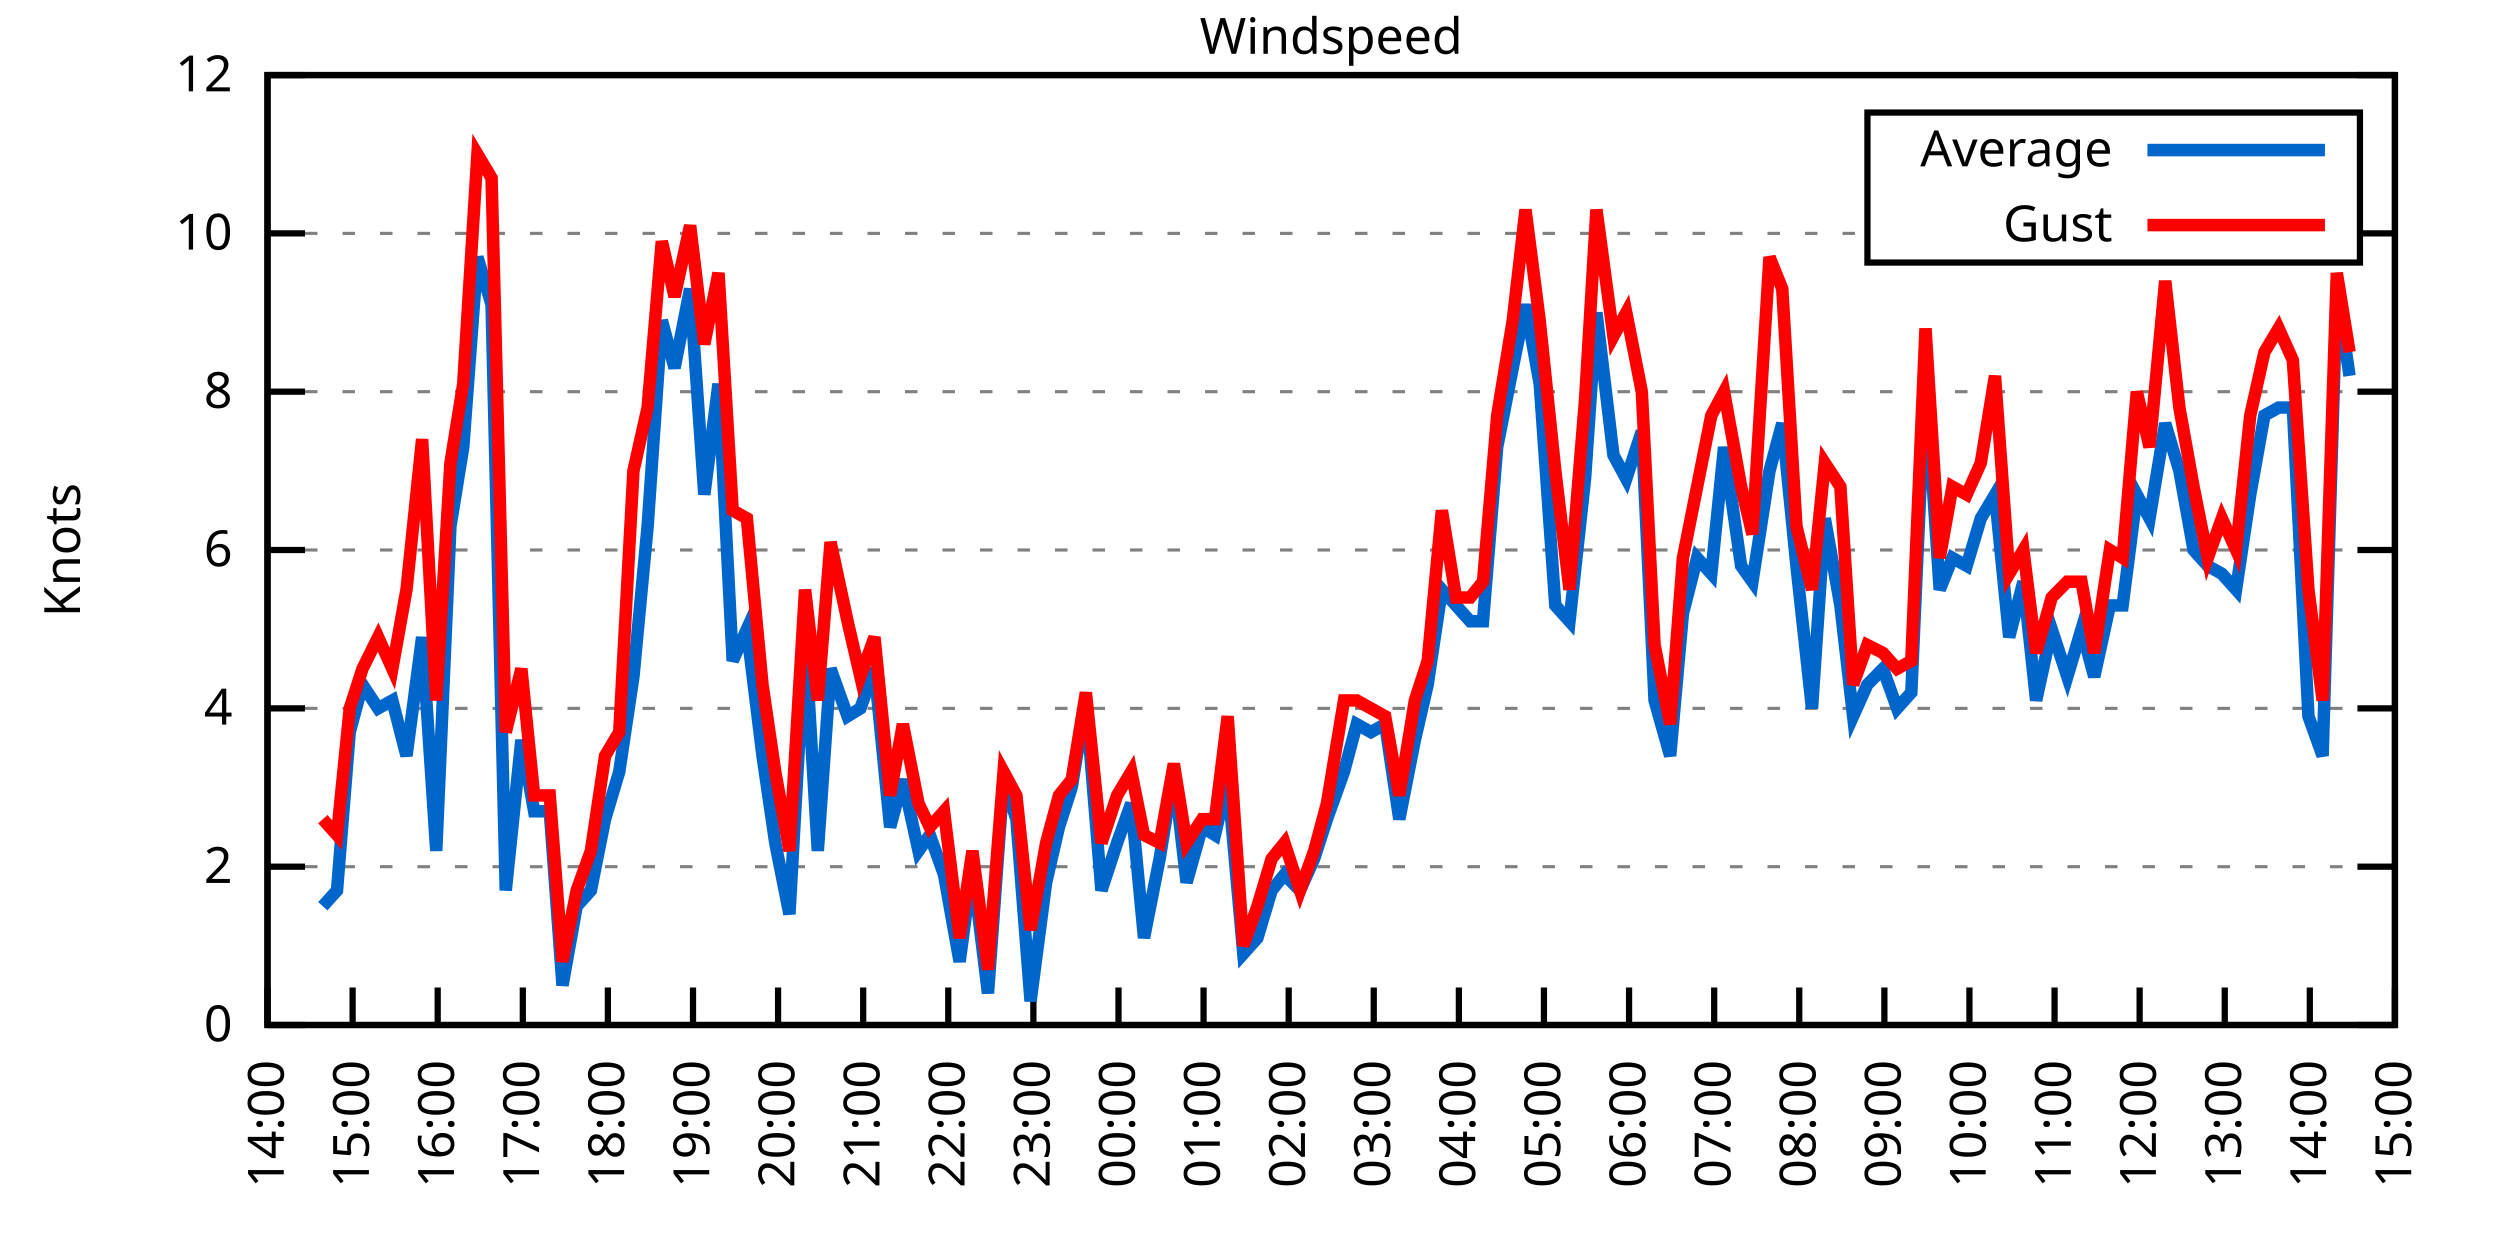
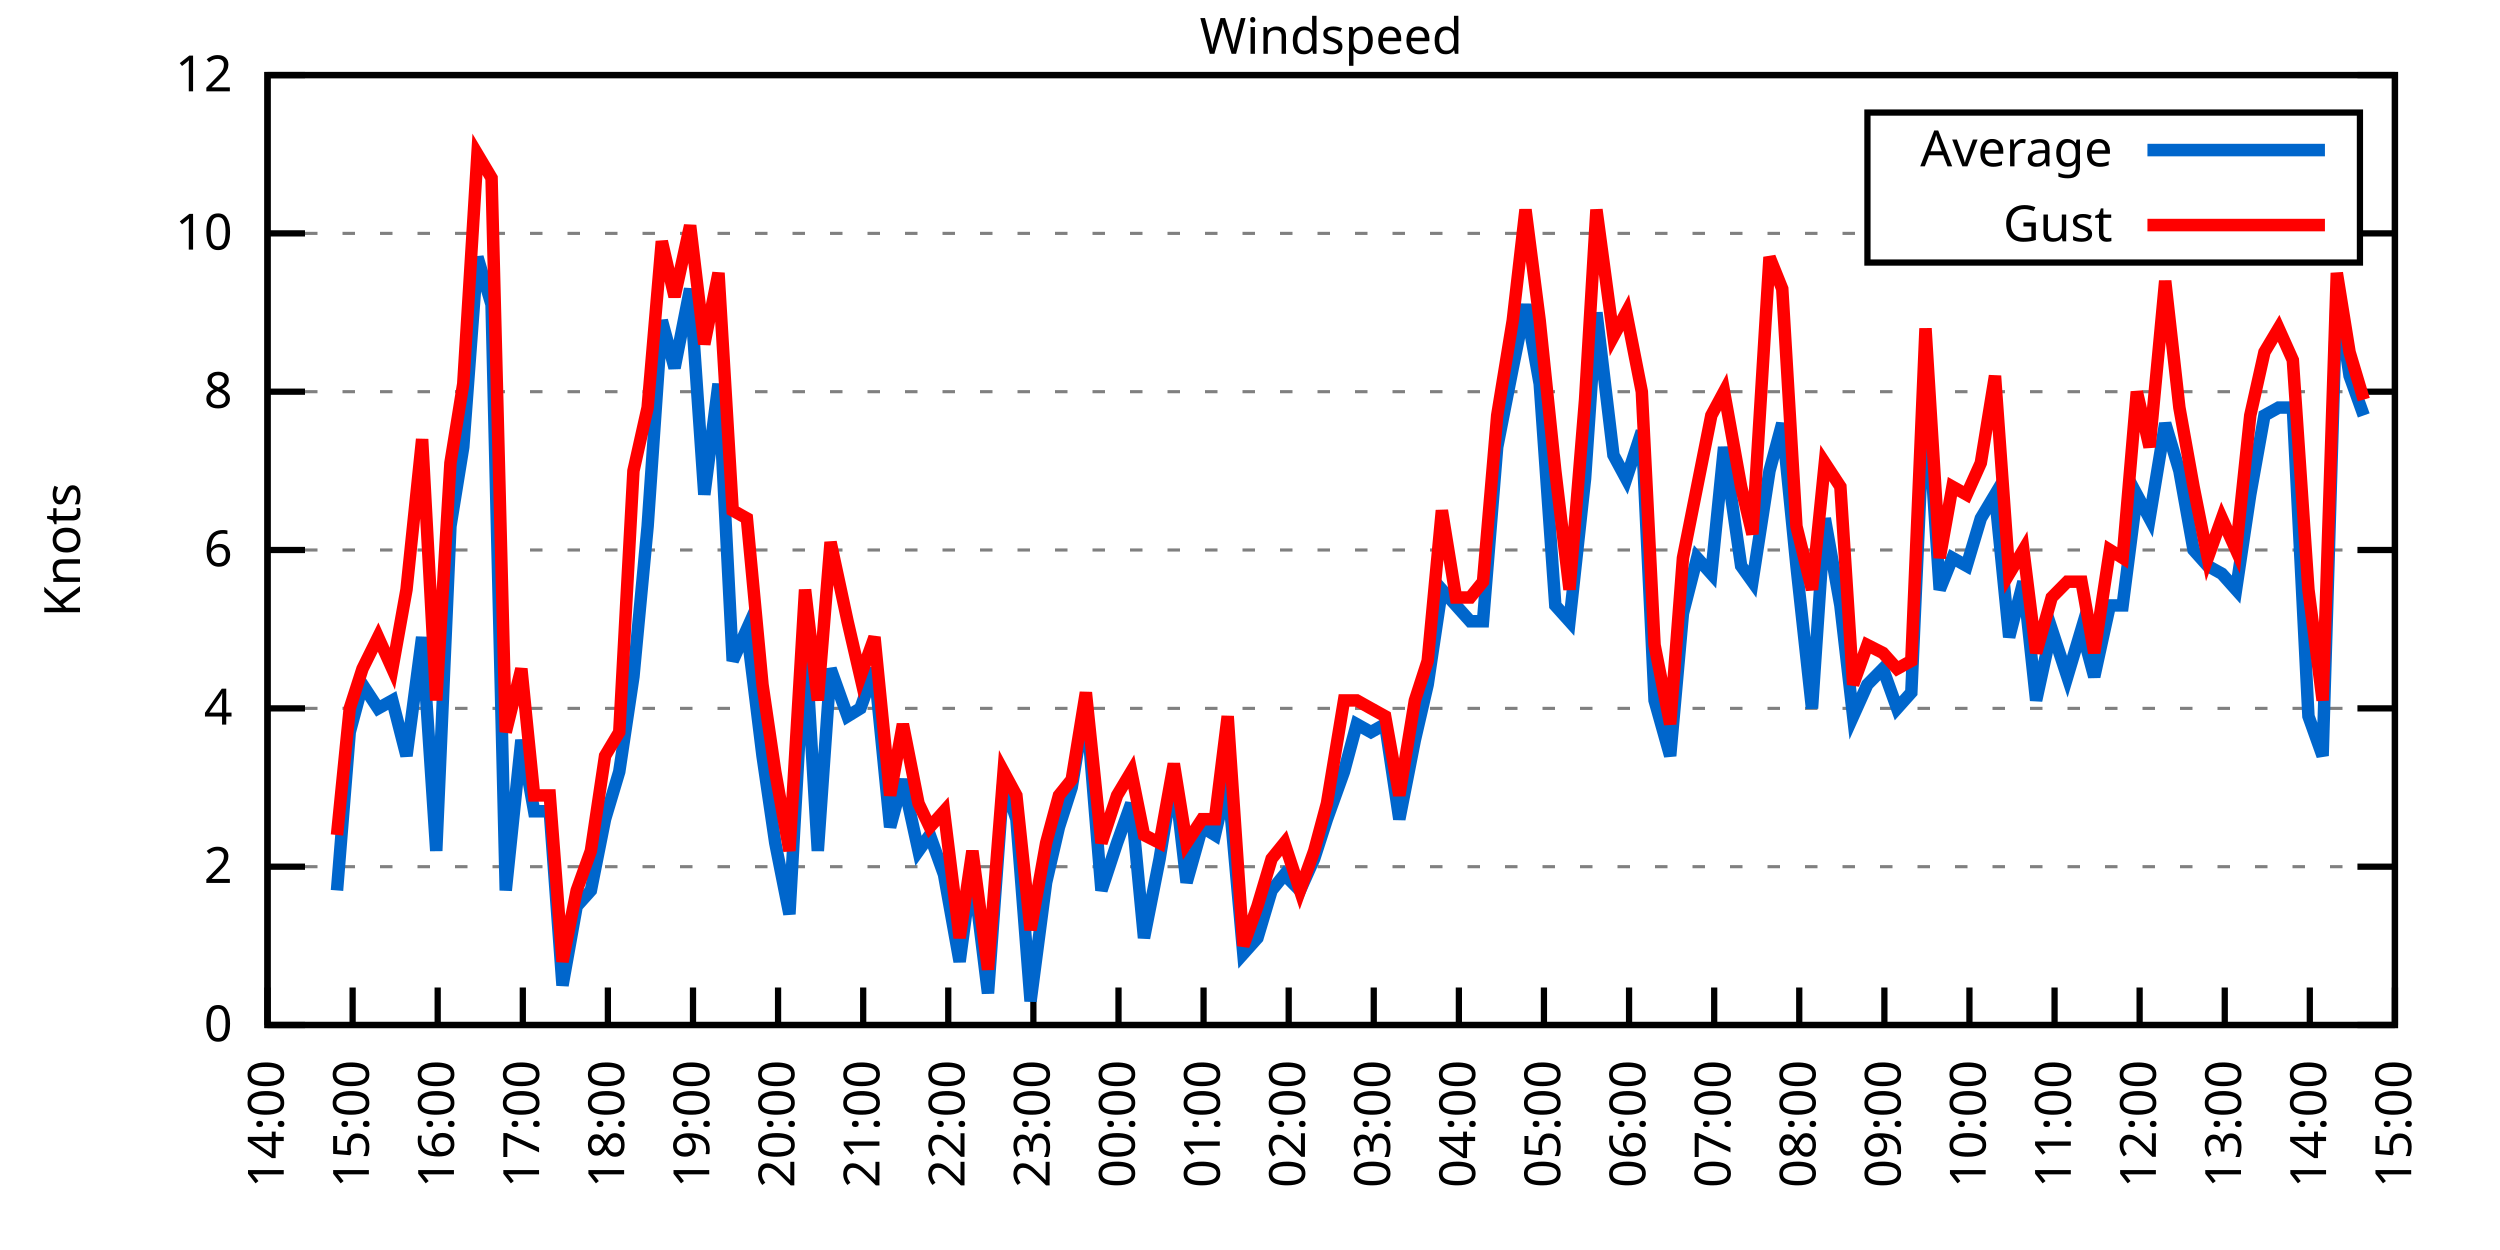
<svg xmlns="http://www.w3.org/2000/svg" xmlns:xlink="http://www.w3.org/1999/xlink" width="400" height="200" viewBox="0 0 400 200">
  <g id="gnuplot_canvas">
    <rect x="0" y="0" width="400" height="200" fill="none" />
    <defs>
      <circle id="gpDot" r="0.5" stroke-width="0.5" stroke="currentColor" />
      <path id="gpPt0" stroke-width="0.333" stroke="currentColor" d="M-1,0 h2 M0,-1 v2" />
      <path id="gpPt1" stroke-width="0.333" stroke="currentColor" d="M-1,-1 L1,1 M1,-1 L-1,1" />
      <path id="gpPt2" stroke-width="0.333" stroke="currentColor" d="M-1,0 L1,0 M0,-1 L0,1 M-1,-1 L1,1 M-1,1 L1,-1" />
      <rect id="gpPt3" stroke-width="0.333" stroke="currentColor" x="-1" y="-1" width="2" height="2" />
      <rect id="gpPt4" stroke-width="0.333" stroke="currentColor" fill="currentColor" x="-1" y="-1" width="2" height="2" />
      <circle id="gpPt5" stroke-width="0.333" stroke="currentColor" cx="0" cy="0" r="1" />
      <use xlink:href="#gpPt5" id="gpPt6" fill="currentColor" stroke="none" />
      <path id="gpPt7" stroke-width="0.333" stroke="currentColor" d="M0,-1.33 L-1.33,0.67 L1.33,0.67 z" />
      <use xlink:href="#gpPt7" id="gpPt8" fill="currentColor" stroke="none" />
      <use xlink:href="#gpPt7" id="gpPt9" stroke="currentColor" transform="rotate(180)" />
      <use xlink:href="#gpPt9" id="gpPt10" fill="currentColor" stroke="none" />
      <use xlink:href="#gpPt3" id="gpPt11" stroke="currentColor" transform="rotate(45)" />
      <use xlink:href="#gpPt11" id="gpPt12" fill="currentColor" stroke="none" />
      <path id="gpPt13" stroke-width="0.333" stroke="currentColor" d="M0,1.330 L1.265,0.411 L0.782,-1.067 L-0.782,-1.076 L-1.265,0.411 z" />
      <use xlink:href="#gpPt13" id="gpPt14" fill="currentColor" stroke="none" />
      <filter id="textbox" filterUnits="objectBoundingBox" x="0" y="0" height="1" width="1">
        <feFlood flood-color="white" flood-opacity="1" result="bgnd" />
        <feComposite in="SourceGraphic" in2="bgnd" operator="atop" />
      </filter>
      <filter id="greybox" filterUnits="objectBoundingBox" x="0" y="0" height="1" width="1">
        <feFlood flood-color="lightgrey" flood-opacity="1" result="grey" />
        <feComposite in="SourceGraphic" in2="grey" operator="atop" />
      </filter>
    </defs>
    <g fill="none" color="white" stroke="currentColor" stroke-width="1.00" stroke-linecap="butt" stroke-linejoin="miter">
</g>
    <g fill="none" color="black" stroke="currentColor" stroke-width="1.00" stroke-linecap="butt" stroke-linejoin="miter">
      <g stroke="none" shape-rendering="crispEdges">
        <polygon fill="rgb(255, 255, 255)" points="42.80,164.00 383.18,164.00 383.18,12.02 42.80,12.02 " />
      </g>
    </g>
    <g fill="none" color="black" stroke="currentColor" stroke-width="1.00" stroke-linecap="butt" stroke-linejoin="miter">
</g>
    <g fill="none" color="black" stroke="black" stroke-width="0.50" stroke-linecap="butt" stroke-linejoin="miter">
</g>
    <g fill="none" color="gray" stroke="currentColor" stroke-width="0.50" stroke-linecap="butt" stroke-linejoin="miter">
      <path stroke="gray" stroke-dasharray="2,4" class="gridline" d="M42.80,164.00 L383.19,164.00  " />
    </g>
    <g fill="none" color="gray" stroke="gray" stroke-width="1.00" stroke-linecap="butt" stroke-linejoin="miter">
</g>
    <g fill="none" color="black" stroke="currentColor" stroke-width="1.00" stroke-linecap="butt" stroke-linejoin="miter">
      <path stroke="black" d="M42.80,164.00 L48.80,164.00 M383.19,164.00 L377.19,164.00  " />
      <g transform="translate(37.20,166.60)" stroke="none" fill="black" font-family="Sans" font-size="8.00" text-anchor="end">
        <text>
          <tspan font-family="Sans"> 0</tspan>
        </text>
      </g>
    </g>
    <g fill="none" color="black" stroke="currentColor" stroke-width="1.00" stroke-linecap="butt" stroke-linejoin="miter">
</g>
    <g fill="none" color="black" stroke="black" stroke-width="0.50" stroke-linecap="butt" stroke-linejoin="miter">
</g>
    <g fill="none" color="gray" stroke="currentColor" stroke-width="0.50" stroke-linecap="butt" stroke-linejoin="miter">
      <path stroke="gray" stroke-dasharray="2,4" class="gridline" d="M42.80,138.67 L383.19,138.67  " />
    </g>
    <g fill="none" color="gray" stroke="gray" stroke-width="1.00" stroke-linecap="butt" stroke-linejoin="miter">
</g>
    <g fill="none" color="black" stroke="currentColor" stroke-width="1.00" stroke-linecap="butt" stroke-linejoin="miter">
      <path stroke="black" d="M42.80,138.67 L48.80,138.67 M383.19,138.67 L377.19,138.67  " />
      <g transform="translate(37.20,141.27)" stroke="none" fill="black" font-family="Sans" font-size="8.00" text-anchor="end">
        <text>
          <tspan font-family="Sans"> 2</tspan>
        </text>
      </g>
    </g>
    <g fill="none" color="black" stroke="currentColor" stroke-width="1.00" stroke-linecap="butt" stroke-linejoin="miter">
</g>
    <g fill="none" color="black" stroke="black" stroke-width="0.50" stroke-linecap="butt" stroke-linejoin="miter">
</g>
    <g fill="none" color="gray" stroke="currentColor" stroke-width="0.50" stroke-linecap="butt" stroke-linejoin="miter">
      <path stroke="gray" stroke-dasharray="2,4" class="gridline" d="M42.80,113.34 L383.19,113.34  " />
    </g>
    <g fill="none" color="gray" stroke="gray" stroke-width="1.00" stroke-linecap="butt" stroke-linejoin="miter">
</g>
    <g fill="none" color="black" stroke="currentColor" stroke-width="1.00" stroke-linecap="butt" stroke-linejoin="miter">
      <path stroke="black" d="M42.80,113.34 L48.80,113.34 M383.19,113.34 L377.19,113.34  " />
      <g transform="translate(37.20,115.94)" stroke="none" fill="black" font-family="Sans" font-size="8.00" text-anchor="end">
        <text>
          <tspan font-family="Sans"> 4</tspan>
        </text>
      </g>
    </g>
    <g fill="none" color="black" stroke="currentColor" stroke-width="1.00" stroke-linecap="butt" stroke-linejoin="miter">
</g>
    <g fill="none" color="black" stroke="black" stroke-width="0.50" stroke-linecap="butt" stroke-linejoin="miter">
</g>
    <g fill="none" color="gray" stroke="currentColor" stroke-width="0.50" stroke-linecap="butt" stroke-linejoin="miter">
      <path stroke="gray" stroke-dasharray="2,4" class="gridline" d="M42.80,88.00 L383.19,88.00  " />
    </g>
    <g fill="none" color="gray" stroke="gray" stroke-width="1.00" stroke-linecap="butt" stroke-linejoin="miter">
</g>
    <g fill="none" color="black" stroke="currentColor" stroke-width="1.00" stroke-linecap="butt" stroke-linejoin="miter">
      <path stroke="black" d="M42.80,88.00 L48.80,88.00 M383.19,88.00 L377.19,88.00  " />
      <g transform="translate(37.20,90.60)" stroke="none" fill="black" font-family="Sans" font-size="8.00" text-anchor="end">
        <text>
          <tspan font-family="Sans"> 6</tspan>
        </text>
      </g>
    </g>
    <g fill="none" color="black" stroke="currentColor" stroke-width="1.00" stroke-linecap="butt" stroke-linejoin="miter">
</g>
    <g fill="none" color="black" stroke="black" stroke-width="0.50" stroke-linecap="butt" stroke-linejoin="miter">
</g>
    <g fill="none" color="gray" stroke="currentColor" stroke-width="0.50" stroke-linecap="butt" stroke-linejoin="miter">
      <path stroke="gray" stroke-dasharray="2,4" class="gridline" d="M42.80,62.67 L383.19,62.67  " />
    </g>
    <g fill="none" color="gray" stroke="gray" stroke-width="1.00" stroke-linecap="butt" stroke-linejoin="miter">
</g>
    <g fill="none" color="black" stroke="currentColor" stroke-width="1.00" stroke-linecap="butt" stroke-linejoin="miter">
      <path stroke="black" d="M42.80,62.67 L48.80,62.67 M383.19,62.67 L377.19,62.67  " />
      <g transform="translate(37.20,65.27)" stroke="none" fill="black" font-family="Sans" font-size="8.00" text-anchor="end">
        <text>
          <tspan font-family="Sans"> 8</tspan>
        </text>
      </g>
    </g>
    <g fill="none" color="black" stroke="currentColor" stroke-width="1.00" stroke-linecap="butt" stroke-linejoin="miter">
</g>
    <g fill="none" color="black" stroke="black" stroke-width="0.50" stroke-linecap="butt" stroke-linejoin="miter">
</g>
    <g fill="none" color="gray" stroke="currentColor" stroke-width="0.50" stroke-linecap="butt" stroke-linejoin="miter">
      <path stroke="gray" stroke-dasharray="2,4" class="gridline" d="M42.80,37.34 L298.79,37.34 M377.59,37.34 L383.19,37.34  " />
    </g>
    <g fill="none" color="gray" stroke="gray" stroke-width="1.00" stroke-linecap="butt" stroke-linejoin="miter">
</g>
    <g fill="none" color="black" stroke="currentColor" stroke-width="1.00" stroke-linecap="butt" stroke-linejoin="miter">
      <path stroke="black" d="M42.80,37.34 L48.80,37.34 M383.19,37.34 L377.19,37.34  " />
      <g transform="translate(37.20,39.94)" stroke="none" fill="black" font-family="Sans" font-size="8.00" text-anchor="end">
        <text>
          <tspan font-family="Sans"> 10</tspan>
        </text>
      </g>
    </g>
    <g fill="none" color="black" stroke="currentColor" stroke-width="1.00" stroke-linecap="butt" stroke-linejoin="miter">
</g>
    <g fill="none" color="black" stroke="black" stroke-width="0.50" stroke-linecap="butt" stroke-linejoin="miter">
</g>
    <g fill="none" color="gray" stroke="currentColor" stroke-width="0.50" stroke-linecap="butt" stroke-linejoin="miter">
      <path stroke="gray" stroke-dasharray="2,4" class="gridline" d="M42.80,12.01 L383.19,12.01  " />
    </g>
    <g fill="none" color="gray" stroke="gray" stroke-width="1.00" stroke-linecap="butt" stroke-linejoin="miter">
</g>
    <g fill="none" color="black" stroke="currentColor" stroke-width="1.00" stroke-linecap="butt" stroke-linejoin="miter">
      <path stroke="black" d="M42.80,12.01 L48.80,12.01 M383.19,12.01 L377.19,12.01  " />
      <g transform="translate(37.20,14.61)" stroke="none" fill="black" font-family="Sans" font-size="8.00" text-anchor="end">
        <text>
          <tspan font-family="Sans"> 12</tspan>
        </text>
      </g>
    </g>
    <g fill="none" color="black" stroke="currentColor" stroke-width="1.00" stroke-linecap="butt" stroke-linejoin="miter">
      <path stroke="black" d="M42.80,164.00 L42.80,158.00  " />
      <g transform="translate(45.40,169.60) rotate(270.00)" stroke="none" fill="black" font-family="Sans" font-size="8.00" text-anchor="end">
        <text>
          <tspan font-family="Sans">14:00</tspan>
        </text>
      </g>
    </g>
    <g fill="none" color="black" stroke="currentColor" stroke-width="1.00" stroke-linecap="butt" stroke-linejoin="miter">
      <path stroke="black" d="M56.42,164.00 L56.42,158.00  " />
      <g transform="translate(59.02,169.60) rotate(270.00)" stroke="none" fill="black" font-family="Sans" font-size="8.00" text-anchor="end">
        <text>
          <tspan font-family="Sans">15:00</tspan>
        </text>
      </g>
    </g>
    <g fill="none" color="black" stroke="currentColor" stroke-width="1.00" stroke-linecap="butt" stroke-linejoin="miter">
      <path stroke="black" d="M70.03,164.00 L70.03,158.00  " />
      <g transform="translate(72.63,169.60) rotate(270.00)" stroke="none" fill="black" font-family="Sans" font-size="8.00" text-anchor="end">
        <text>
          <tspan font-family="Sans">16:00</tspan>
        </text>
      </g>
    </g>
    <g fill="none" color="black" stroke="currentColor" stroke-width="1.00" stroke-linecap="butt" stroke-linejoin="miter">
      <path stroke="black" d="M83.65,164.00 L83.65,158.00  " />
      <g transform="translate(86.25,169.60) rotate(270.00)" stroke="none" fill="black" font-family="Sans" font-size="8.00" text-anchor="end">
        <text>
          <tspan font-family="Sans">17:00</tspan>
        </text>
      </g>
    </g>
    <g fill="none" color="black" stroke="currentColor" stroke-width="1.00" stroke-linecap="butt" stroke-linejoin="miter">
      <path stroke="black" d="M97.26,164.00 L97.26,158.00  " />
      <g transform="translate(99.86,169.60) rotate(270.00)" stroke="none" fill="black" font-family="Sans" font-size="8.00" text-anchor="end">
        <text>
          <tspan font-family="Sans">18:00</tspan>
        </text>
      </g>
    </g>
    <g fill="none" color="black" stroke="currentColor" stroke-width="1.00" stroke-linecap="butt" stroke-linejoin="miter">
      <path stroke="black" d="M110.88,164.00 L110.88,158.00  " />
      <g transform="translate(113.48,169.60) rotate(270.00)" stroke="none" fill="black" font-family="Sans" font-size="8.00" text-anchor="end">
        <text>
          <tspan font-family="Sans">19:00</tspan>
        </text>
      </g>
    </g>
    <g fill="none" color="black" stroke="currentColor" stroke-width="1.00" stroke-linecap="butt" stroke-linejoin="miter">
      <path stroke="black" d="M124.49,164.00 L124.49,158.00  " />
      <g transform="translate(127.09,169.60) rotate(270.00)" stroke="none" fill="black" font-family="Sans" font-size="8.00" text-anchor="end">
        <text>
          <tspan font-family="Sans">20:00</tspan>
        </text>
      </g>
    </g>
    <g fill="none" color="black" stroke="currentColor" stroke-width="1.00" stroke-linecap="butt" stroke-linejoin="miter">
      <path stroke="black" d="M138.11,164.00 L138.11,158.00  " />
      <g transform="translate(140.71,169.60) rotate(270.00)" stroke="none" fill="black" font-family="Sans" font-size="8.00" text-anchor="end">
        <text>
          <tspan font-family="Sans">21:00</tspan>
        </text>
      </g>
    </g>
    <g fill="none" color="black" stroke="currentColor" stroke-width="1.00" stroke-linecap="butt" stroke-linejoin="miter">
      <path stroke="black" d="M151.72,164.00 L151.72,158.00  " />
      <g transform="translate(154.32,169.60) rotate(270.00)" stroke="none" fill="black" font-family="Sans" font-size="8.00" text-anchor="end">
        <text>
          <tspan font-family="Sans">22:00</tspan>
        </text>
      </g>
    </g>
    <g fill="none" color="black" stroke="currentColor" stroke-width="1.00" stroke-linecap="butt" stroke-linejoin="miter">
      <path stroke="black" d="M165.34,164.00 L165.34,158.00  " />
      <g transform="translate(167.94,169.60) rotate(270.00)" stroke="none" fill="black" font-family="Sans" font-size="8.00" text-anchor="end">
        <text>
          <tspan font-family="Sans">23:00</tspan>
        </text>
      </g>
    </g>
    <g fill="none" color="black" stroke="currentColor" stroke-width="1.00" stroke-linecap="butt" stroke-linejoin="miter">
      <path stroke="black" d="M178.96,164.00 L178.96,158.00  " />
      <g transform="translate(181.56,169.60) rotate(270.00)" stroke="none" fill="black" font-family="Sans" font-size="8.00" text-anchor="end">
        <text>
          <tspan font-family="Sans">00:00</tspan>
        </text>
      </g>
    </g>
    <g fill="none" color="black" stroke="currentColor" stroke-width="1.00" stroke-linecap="butt" stroke-linejoin="miter">
      <path stroke="black" d="M192.57,164.00 L192.57,158.00  " />
      <g transform="translate(195.17,169.60) rotate(270.00)" stroke="none" fill="black" font-family="Sans" font-size="8.00" text-anchor="end">
        <text>
          <tspan font-family="Sans">01:00</tspan>
        </text>
      </g>
    </g>
    <g fill="none" color="black" stroke="currentColor" stroke-width="1.00" stroke-linecap="butt" stroke-linejoin="miter">
      <path stroke="black" d="M206.19,164.00 L206.19,158.00  " />
      <g transform="translate(208.79,169.60) rotate(270.00)" stroke="none" fill="black" font-family="Sans" font-size="8.00" text-anchor="end">
        <text>
          <tspan font-family="Sans">02:00</tspan>
        </text>
      </g>
    </g>
    <g fill="none" color="black" stroke="currentColor" stroke-width="1.00" stroke-linecap="butt" stroke-linejoin="miter">
      <path stroke="black" d="M219.80,164.00 L219.80,158.00  " />
      <g transform="translate(222.40,169.60) rotate(270.00)" stroke="none" fill="black" font-family="Sans" font-size="8.00" text-anchor="end">
        <text>
          <tspan font-family="Sans">03:00</tspan>
        </text>
      </g>
    </g>
    <g fill="none" color="black" stroke="currentColor" stroke-width="1.00" stroke-linecap="butt" stroke-linejoin="miter">
      <path stroke="black" d="M233.42,164.00 L233.42,158.00  " />
      <g transform="translate(236.02,169.60) rotate(270.00)" stroke="none" fill="black" font-family="Sans" font-size="8.00" text-anchor="end">
        <text>
          <tspan font-family="Sans">04:00</tspan>
        </text>
      </g>
    </g>
    <g fill="none" color="black" stroke="currentColor" stroke-width="1.00" stroke-linecap="butt" stroke-linejoin="miter">
      <path stroke="black" d="M247.03,164.00 L247.03,158.00  " />
      <g transform="translate(249.63,169.60) rotate(270.00)" stroke="none" fill="black" font-family="Sans" font-size="8.00" text-anchor="end">
        <text>
          <tspan font-family="Sans">05:00</tspan>
        </text>
      </g>
    </g>
    <g fill="none" color="black" stroke="currentColor" stroke-width="1.00" stroke-linecap="butt" stroke-linejoin="miter">
      <path stroke="black" d="M260.65,164.00 L260.65,158.00  " />
      <g transform="translate(263.25,169.60) rotate(270.00)" stroke="none" fill="black" font-family="Sans" font-size="8.00" text-anchor="end">
        <text>
          <tspan font-family="Sans">06:00</tspan>
        </text>
      </g>
    </g>
    <g fill="none" color="black" stroke="currentColor" stroke-width="1.00" stroke-linecap="butt" stroke-linejoin="miter">
      <path stroke="black" d="M274.27,164.00 L274.27,158.00  " />
      <g transform="translate(276.87,169.60) rotate(270.00)" stroke="none" fill="black" font-family="Sans" font-size="8.00" text-anchor="end">
        <text>
          <tspan font-family="Sans">07:00</tspan>
        </text>
      </g>
    </g>
    <g fill="none" color="black" stroke="currentColor" stroke-width="1.00" stroke-linecap="butt" stroke-linejoin="miter">
      <path stroke="black" d="M287.88,164.00 L287.88,158.00  " />
      <g transform="translate(290.48,169.60) rotate(270.00)" stroke="none" fill="black" font-family="Sans" font-size="8.00" text-anchor="end">
        <text>
          <tspan font-family="Sans">08:00</tspan>
        </text>
      </g>
    </g>
    <g fill="none" color="black" stroke="currentColor" stroke-width="1.00" stroke-linecap="butt" stroke-linejoin="miter">
      <path stroke="black" d="M301.50,164.00 L301.50,158.00  " />
      <g transform="translate(304.10,169.60) rotate(270.00)" stroke="none" fill="black" font-family="Sans" font-size="8.00" text-anchor="end">
        <text>
          <tspan font-family="Sans">09:00</tspan>
        </text>
      </g>
    </g>
    <g fill="none" color="black" stroke="currentColor" stroke-width="1.00" stroke-linecap="butt" stroke-linejoin="miter">
      <path stroke="black" d="M315.11,164.00 L315.11,158.00  " />
      <g transform="translate(317.71,169.60) rotate(270.00)" stroke="none" fill="black" font-family="Sans" font-size="8.00" text-anchor="end">
        <text>
          <tspan font-family="Sans">10:00</tspan>
        </text>
      </g>
    </g>
    <g fill="none" color="black" stroke="currentColor" stroke-width="1.00" stroke-linecap="butt" stroke-linejoin="miter">
      <path stroke="black" d="M328.73,164.00 L328.73,158.00  " />
      <g transform="translate(331.33,169.60) rotate(270.00)" stroke="none" fill="black" font-family="Sans" font-size="8.00" text-anchor="end">
        <text>
          <tspan font-family="Sans">11:00</tspan>
        </text>
      </g>
    </g>
    <g fill="none" color="black" stroke="currentColor" stroke-width="1.00" stroke-linecap="butt" stroke-linejoin="miter">
      <path stroke="black" d="M342.34,164.00 L342.34,158.00  " />
      <g transform="translate(344.94,169.60) rotate(270.00)" stroke="none" fill="black" font-family="Sans" font-size="8.00" text-anchor="end">
        <text>
          <tspan font-family="Sans">12:00</tspan>
        </text>
      </g>
    </g>
    <g fill="none" color="black" stroke="currentColor" stroke-width="1.00" stroke-linecap="butt" stroke-linejoin="miter">
      <path stroke="black" d="M355.96,164.00 L355.96,158.00  " />
      <g transform="translate(358.56,169.60) rotate(270.00)" stroke="none" fill="black" font-family="Sans" font-size="8.00" text-anchor="end">
        <text>
          <tspan font-family="Sans">13:00</tspan>
        </text>
      </g>
    </g>
    <g fill="none" color="black" stroke="currentColor" stroke-width="1.00" stroke-linecap="butt" stroke-linejoin="miter">
      <path stroke="black" d="M369.57,164.00 L369.57,158.00  " />
      <g transform="translate(372.17,169.60) rotate(270.00)" stroke="none" fill="black" font-family="Sans" font-size="8.00" text-anchor="end">
        <text>
          <tspan font-family="Sans">14:00</tspan>
        </text>
      </g>
    </g>
    <g fill="none" color="black" stroke="currentColor" stroke-width="1.00" stroke-linecap="butt" stroke-linejoin="miter">
      <path stroke="black" d="M383.19,164.00 L383.19,158.00  " />
      <g transform="translate(385.79,169.60) rotate(270.00)" stroke="none" fill="black" font-family="Sans" font-size="8.00" text-anchor="end">
        <text>
          <tspan font-family="Sans">15:00</tspan>
        </text>
      </g>
    </g>
    <g fill="none" color="black" stroke="currentColor" stroke-width="1.00" stroke-linecap="butt" stroke-linejoin="miter">
</g>
    <g fill="none" color="black" stroke="currentColor" stroke-width="1.00" stroke-linecap="butt" stroke-linejoin="miter">
      <path stroke="black" d="M42.80,12.01 L42.80,164.00 L383.19,164.00 L383.19,12.01 L42.80,12.01 Z  " />
    </g>
    <g fill="none" color="black" stroke="currentColor" stroke-width="1.00" stroke-linecap="butt" stroke-linejoin="miter">
</g>
    <g fill="none" color="black" stroke="currentColor" stroke-width="1.00" stroke-linecap="butt" stroke-linejoin="miter">
      <path stroke="black" d="M298.79,42.01 L298.79,18.01 L377.59,18.01 L377.59,42.01 L298.79,42.01 Z  " />
    </g>
    <g id="Windspeed_plot_1">
      <g fill="none" color="white" stroke="black" stroke-width="2.00" stroke-linecap="butt" stroke-linejoin="miter">
</g>
      <g fill="none" color="black" stroke="currentColor" stroke-width="2.00" stroke-linecap="butt" stroke-linejoin="miter">
        <g transform="translate(337.99,26.61)" stroke="none" fill="black" font-family="Sans" font-size="8.00" text-anchor="end">
          <text>
            <tspan font-family="Sans">Average</tspan>
          </text>
        </g>
      </g>
      <g fill="none" color="black" stroke="currentColor" stroke-width="2.00" stroke-linecap="butt" stroke-linejoin="miter">
-         <path stroke="rgb(  0, 102, 204)" d="M343.59,24.01 L371.99,24.01 M51.65,145.00 L53.92,142.47 L55.96,117.14 L58.00,109.54 L60.50,113.34 L62.77,112.07   L65.04,120.94 L67.54,101.94 L69.80,136.14 L72.07,84.21 L74.12,71.54 L76.39,41.14 L78.65,48.74 L80.92,142.47   L83.42,118.40 L85.46,129.80 L87.96,129.80 L90.00,157.67 L92.27,145.00 L94.54,142.47 L96.81,131.07 L99.08,123.47   L101.35,108.27 L103.62,84.21 L105.89,51.27 L107.93,58.87 L110.42,46.21 L112.69,79.14 L114.96,61.41 L117.23,105.74   L119.50,100.67 L122.00,120.94 L124.04,134.87 L126.31,146.27 L128.81,101.94 L130.85,136.14 L132.89,107.00 L135.61,114.60   L137.66,113.34 L139.92,107.00 L142.42,132.34 L144.46,124.74 L146.96,136.14 L148.77,133.60 L151.04,139.93 L153.54,153.87   L155.58,138.67 L158.08,158.93 L160.57,124.74 L162.62,131.07 L164.89,160.20 L167.38,141.20 L169.43,132.34 L171.47,126.00   L173.74,112.07 L176.23,142.47 L178.73,134.87 L181.00,128.54 L183.04,150.07 L185.54,137.40 L187.81,123.47 L189.85,141.20   L192.34,132.34 L194.39,133.60 L196.43,124.74 L198.93,152.60 L201.19,150.07 L203.46,142.47 L205.51,139.93 L208.00,142.47   L210.27,137.40 L212.31,131.07 L215.04,123.47 L217.08,115.87 L219.35,117.14 L221.62,115.87 L223.89,131.07 L226.38,118.40   L228.43,109.54 L230.70,94.34 L232.96,96.87 L235.23,99.40 L237.28,99.40 L239.55,71.54 L242.04,58.87 L244.08,48.74   L246.35,61.41 L248.85,96.87 L251.12,99.40 L253.61,76.61 L255.43,50.01 L258.15,72.81 L260.20,76.61 L262.69,69.01   L264.73,112.07 L267.23,120.94 L269.27,98.14 L271.54,89.27 L273.81,91.80 L275.85,71.54 L278.58,90.54 L280.39,93.07   L283.12,75.34 L285.16,67.74 L287.43,90.54 L289.92,113.34 L291.97,82.94 L294.46,96.87 L296.50,114.60 L298.77,109.54   L301.27,107.00 L303.54,113.34 L305.81,110.80 L308.08,60.14 L310.35,94.34 L312.39,89.27 L314.66,90.54 L316.93,82.94   L319.20,79.14 L321.47,101.94 L323.74,93.07 L325.78,112.07 L328.27,100.67 L330.77,108.27 L333.04,100.67 L335.08,108.27   L337.58,96.87 L339.62,96.87 L341.89,79.14 L343.93,82.94 L346.43,67.74 L348.70,75.34 L350.97,88.00 L353.24,90.54   L355.50,91.80 L357.77,94.34 L360.04,79.14 L362.31,66.47 L364.58,65.21 L366.85,65.21 L369.35,114.60 L371.62,120.94   L373.89,46.21 L375.93,60.14  " />
+         <path stroke="rgb(  0, 102, 204)" d="M343.59,24.01 L371.99,24.01 M53.92,142.47 L55.96,117.14 L58.00,109.54 L60.50,113.34 L62.77,112.07 L65.04,120.94   L67.54,101.94 L69.80,136.14 L72.07,84.21 L74.12,71.54 L76.39,41.14 L78.65,48.74 L80.92,142.47 L83.42,118.40   L85.46,129.80 L87.96,129.80 L90.00,157.67 L92.27,145.00 L94.54,142.47 L96.81,131.07 L99.08,123.47 L101.35,108.27   L103.62,84.21 L105.89,51.27 L107.93,58.87 L110.42,46.21 L112.69,79.14 L114.96,61.41 L117.23,105.74 L119.50,100.67   L122.00,120.94 L124.04,134.87 L126.31,146.27 L128.81,101.94 L130.85,136.14 L132.89,107.00 L135.61,114.60 L137.66,113.34   L139.92,107.00 L142.42,132.34 L144.46,124.74 L146.96,136.14 L148.77,133.60 L151.04,139.93 L153.54,153.87 L155.58,138.67   L158.08,158.93 L160.57,124.74 L162.62,131.07 L164.89,160.20 L167.38,141.20 L169.43,132.34 L171.47,126.00 L173.74,112.07   L176.23,142.47 L178.73,134.87 L181.00,128.54 L183.04,150.07 L185.54,137.40 L187.81,123.47 L189.85,141.20 L192.34,132.34   L194.39,133.60 L196.43,124.74 L198.93,152.60 L201.19,150.07 L203.46,142.47 L205.51,139.93 L208.00,142.47 L210.27,137.40   L212.31,131.07 L215.04,123.47 L217.08,115.87 L219.35,117.14 L221.62,115.87 L223.89,131.07 L226.38,118.40 L228.43,109.54   L230.70,94.34 L232.96,96.87 L235.23,99.40 L237.28,99.40 L239.55,71.54 L242.04,58.87 L244.08,48.74 L246.35,61.41   L248.85,96.87 L251.12,99.40 L253.61,76.61 L255.43,50.01 L258.15,72.81 L260.20,76.61 L262.69,69.01 L264.73,112.07   L267.23,120.94 L269.27,98.14 L271.54,89.27 L273.81,91.80 L275.85,71.54 L278.58,90.54 L280.39,93.07 L283.12,75.34   L285.16,67.74 L287.43,90.54 L289.92,113.34 L291.97,82.94 L294.46,96.87 L296.50,114.60 L298.77,109.54 L301.27,107.00   L303.54,113.34 L305.81,110.80 L308.08,60.14 L310.35,94.34 L312.39,89.27 L314.66,90.54 L316.93,82.94 L319.20,79.14   L321.47,101.94 L323.74,93.07 L325.78,112.07 L328.27,100.67 L330.77,108.27 L333.04,100.67 L335.08,108.27 L337.58,96.87   L339.62,96.87 L341.89,79.14 L343.93,82.94 L346.43,67.74 L348.70,75.34 L350.97,88.00 L353.24,90.54 L355.50,91.80   L357.77,94.34 L360.04,79.14 L362.31,66.47 L364.58,65.21 L366.85,65.21 L369.35,114.60 L371.62,120.94 L373.89,46.21   L375.93,60.14 L378.20,66.47  " />
      </g>
    </g>
    <g id="Windspeed_plot_2">
      <g fill="none" color="black" stroke="currentColor" stroke-width="2.00" stroke-linecap="butt" stroke-linejoin="miter">
        <g transform="translate(337.99,38.61)" stroke="none" fill="black" font-family="Sans" font-size="8.00" text-anchor="end">
          <text>
            <tspan font-family="Sans">Gust</tspan>
          </text>
        </g>
      </g>
      <g fill="none" color="black" stroke="currentColor" stroke-width="2.00" stroke-linecap="butt" stroke-linejoin="miter">
-         <path stroke="rgb(255,   0,   0)" d="M343.59,36.01 L371.99,36.01 M51.65,131.07 L53.92,133.60 L55.96,113.34 L58.00,107.00 L60.50,101.94 L62.77,107.00   L65.04,94.34 L67.54,70.27 L69.80,112.07 L72.07,74.07 L74.12,61.41 L76.39,24.68 L78.65,28.48 L80.92,117.14   L83.42,107.00 L85.46,127.27 L87.96,127.27 L90.00,153.87 L92.27,142.47 L94.54,136.14 L96.81,120.94 L99.08,117.14   L101.35,75.34 L103.62,65.21 L105.89,38.61 L107.93,47.47 L110.42,36.08 L112.69,55.07 L114.96,43.67 L117.23,81.67   L119.50,82.94 L122.00,109.54 L124.04,123.47 L126.31,136.14 L128.81,94.34 L130.85,112.07 L132.89,86.74 L135.61,99.40   L137.66,108.27 L139.92,101.94 L142.42,127.27 L144.46,115.87 L146.96,128.54 L148.77,132.34 L151.04,129.80 L153.54,150.07   L155.58,136.14 L158.08,155.13 L160.57,123.47 L162.62,127.27 L164.89,148.80 L167.38,134.87 L169.43,127.27 L171.47,124.74   L173.74,110.80 L176.23,134.87 L178.73,127.27 L181.00,123.47 L183.04,133.60 L185.54,134.87 L187.81,122.20 L189.85,134.87   L192.34,131.07 L194.39,131.07 L196.43,114.60 L198.93,151.33 L201.19,145.00 L203.46,137.40 L205.51,134.87 L208.00,142.47   L210.27,136.14 L212.31,128.54 L215.04,112.07 L217.08,112.07 L219.35,113.34 L221.62,114.60 L223.89,127.27 L226.38,112.07   L228.43,105.74 L230.70,81.67 L232.96,95.60 L235.23,95.60 L237.28,93.07 L239.55,66.47 L242.04,51.27 L244.08,33.54   L246.35,51.27 L248.85,75.34 L251.12,94.34 L253.61,63.94 L255.43,33.54 L258.15,53.81 L260.20,50.01 L262.69,62.67   L264.73,103.20 L267.23,115.87 L269.27,89.27 L271.54,77.87 L273.81,66.47 L275.85,62.67 L278.58,77.87 L280.39,85.47   L283.12,41.14 L285.16,46.21 L287.43,84.21 L289.92,94.34 L291.97,74.07 L294.46,77.87 L296.50,109.54 L298.77,103.20   L301.27,104.47 L303.54,107.00 L305.81,105.74 L308.08,52.54 L310.35,89.27 L312.39,77.87 L314.66,79.14 L316.93,74.07   L319.20,60.14 L321.47,91.80 L323.74,88.00 L325.78,104.47 L328.27,95.60 L330.77,93.07 L333.04,93.07 L335.08,104.47   L337.58,88.00 L339.62,89.27 L341.89,62.67 L343.93,71.54 L346.43,44.94 L348.70,65.21 L350.97,77.87 L353.24,89.27   L355.50,82.94 L357.77,88.00 L360.04,66.47 L362.31,56.34 L364.58,52.54 L366.85,57.61 L369.35,94.34 L371.62,112.07   L373.89,43.67 L375.93,56.34  " />
+         <path stroke="rgb(255,   0,   0)" d="M343.59,36.01 L371.99,36.01 M53.92,133.60 L55.96,113.34 L58.00,107.00 L60.50,101.94 L62.77,107.00 L65.04,94.34   L67.54,70.27 L69.80,112.07 L72.07,74.07 L74.12,61.41 L76.39,24.68 L78.65,28.48 L80.92,117.14 L83.42,107.00   L85.46,127.27 L87.96,127.27 L90.00,153.87 L92.27,142.47 L94.54,136.14 L96.81,120.94 L99.08,117.14 L101.35,75.34   L103.62,65.21 L105.89,38.61 L107.93,47.47 L110.42,36.08 L112.69,55.07 L114.96,43.67 L117.23,81.67 L119.50,82.94   L122.00,109.54 L124.04,123.47 L126.31,136.14 L128.81,94.34 L130.85,112.07 L132.89,86.74 L135.61,99.40 L137.66,108.27   L139.92,101.94 L142.42,127.27 L144.46,115.87 L146.96,128.54 L148.77,132.34 L151.04,129.80 L153.54,150.07 L155.58,136.14   L158.08,155.13 L160.57,123.47 L162.62,127.27 L164.89,148.80 L167.38,134.87 L169.43,127.27 L171.47,124.74 L173.74,110.80   L176.23,134.87 L178.73,127.27 L181.00,123.47 L183.04,133.60 L185.54,134.87 L187.81,122.20 L189.85,134.87 L192.34,131.07   L194.39,131.07 L196.43,114.60 L198.93,151.33 L201.19,145.00 L203.46,137.40 L205.51,134.87 L208.00,142.47 L210.27,136.14   L212.31,128.54 L215.04,112.07 L217.08,112.07 L219.35,113.34 L221.62,114.60 L223.89,127.27 L226.38,112.07 L228.43,105.74   L230.70,81.67 L232.96,95.60 L235.23,95.60 L237.28,93.07 L239.55,66.47 L242.04,51.27 L244.08,33.54 L246.35,51.27   L248.85,75.34 L251.12,94.34 L253.61,63.94 L255.43,33.54 L258.15,53.81 L260.20,50.01 L262.69,62.67 L264.73,103.20   L267.23,115.87 L269.27,89.27 L271.54,77.87 L273.81,66.47 L275.85,62.67 L278.58,77.87 L280.39,85.47 L283.12,41.14   L285.16,46.21 L287.43,84.21 L289.92,94.34 L291.97,74.07 L294.46,77.87 L296.50,109.54 L298.77,103.20 L301.27,104.47   L303.54,107.00 L305.81,105.74 L308.08,52.54 L310.35,89.27 L312.39,77.87 L314.66,79.14 L316.93,74.07 L319.20,60.14   L321.47,91.80 L323.74,88.00 L325.78,104.47 L328.27,95.60 L330.77,93.07 L333.04,93.07 L335.08,104.47 L337.58,88.00   L339.62,89.27 L341.89,62.67 L343.93,71.54 L346.43,44.94 L348.70,65.21 L350.97,77.87 L353.24,89.27 L355.50,82.94   L357.77,88.00 L360.04,66.47 L362.31,56.34 L364.58,52.54 L366.85,57.61 L369.35,94.34 L371.62,112.07 L373.89,43.67   L375.93,56.34 L378.20,63.94  " />
      </g>
    </g>
    <g fill="none" color="black" stroke="currentColor" stroke-width="2.00" stroke-linecap="butt" stroke-linejoin="miter">
</g>
    <g fill="none" color="black" stroke="black" stroke-width="1.00" stroke-linecap="butt" stroke-linejoin="miter">
</g>
    <g fill="none" color="black" stroke="currentColor" stroke-width="1.00" stroke-linecap="butt" stroke-linejoin="miter">
      <path stroke="black" d="M42.80,12.01 L42.80,164.00 L383.19,164.00 L383.19,12.01 L42.80,12.01 Z  " />
      <g transform="translate(12.80,88.01) rotate(270.00)" stroke="none" fill="black" font-family="Sans" font-size="8.00" text-anchor="middle">
        <text>
          <tspan font-family="Sans">Knots</tspan>
        </text>
      </g>
    </g>
    <g fill="none" color="black" stroke="currentColor" stroke-width="1.00" stroke-linecap="butt" stroke-linejoin="miter">
</g>
    <g fill="none" color="black" stroke="currentColor" stroke-width="1.00" stroke-linecap="butt" stroke-linejoin="miter">
      <g transform="translate(212.99,8.61)" stroke="none" fill="black" font-family="Sans" font-size="8.00" text-anchor="middle">
        <text>
          <tspan font-family="Sans">Windspeed</tspan>
        </text>
      </g>
    </g>
    <g fill="none" color="black" stroke="currentColor" stroke-width="1.00" stroke-linecap="butt" stroke-linejoin="miter">
</g>
  </g>
</svg>
